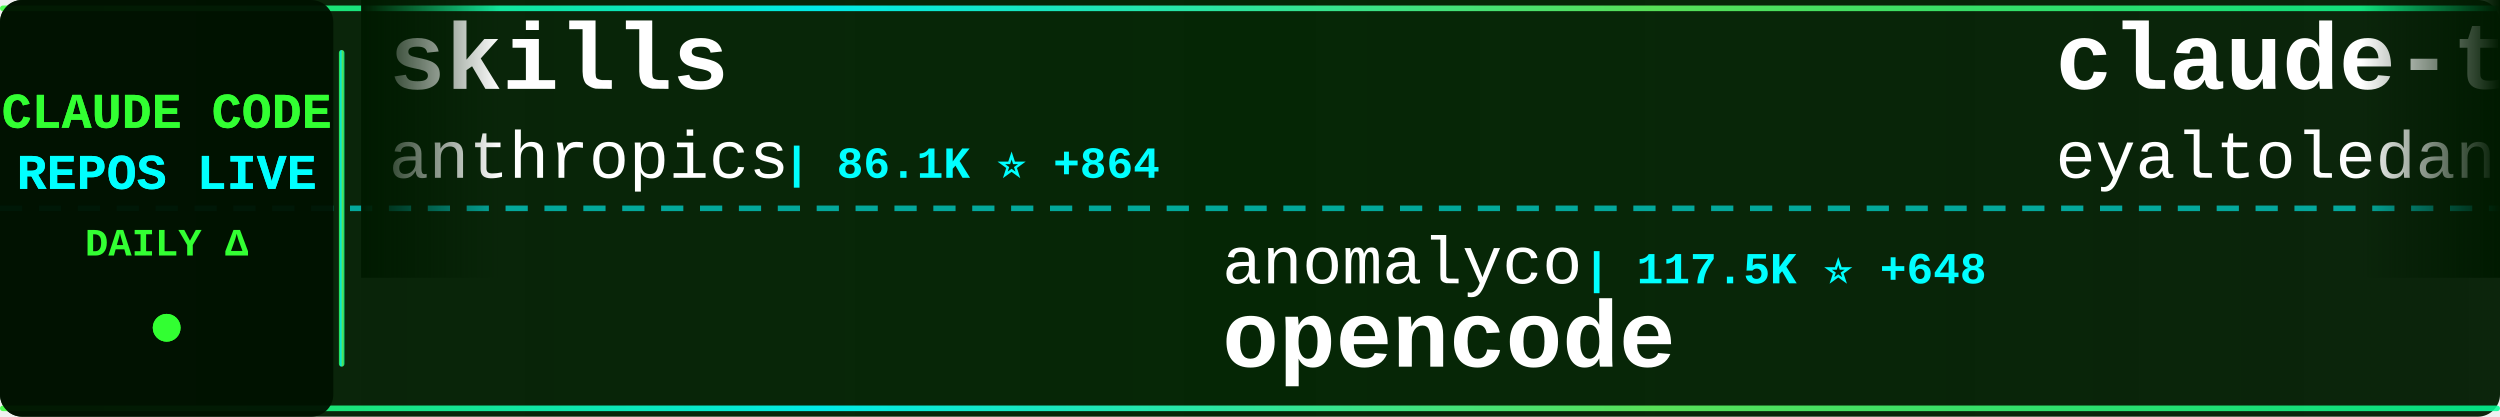
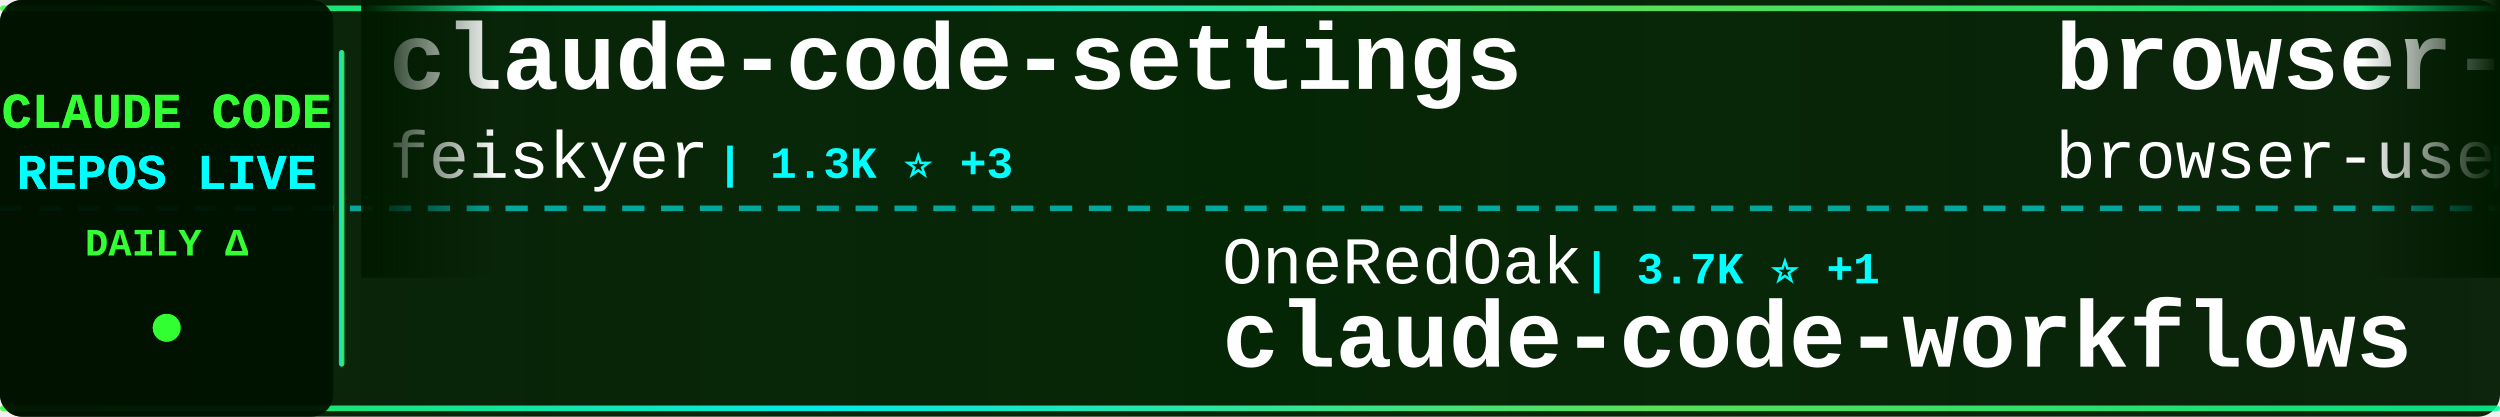
<svg xmlns="http://www.w3.org/2000/svg" width="900" height="150">
  <defs>
    <linearGradient id="tickerBg" x1="0%" y1="0%" x2="100%" y2="0%">
      <stop offset="0%" style="stop-color:#001a00;stop-opacity:0.95" />
      <stop offset="50%" style="stop-color:#002200;stop-opacity:0.98" />
      <stop offset="100%" style="stop-color:#001a00;stop-opacity:0.95" />
    </linearGradient>
    <linearGradient id="borderGrad" x1="0%" y1="0%" x2="100%" y2="0%">
      <stop offset="0%" style="stop-color:#33ff33;stop-opacity:0.85">
        <animate attributeName="stop-opacity" values="0.85;1;0.85" dur="2s" repeatCount="indefinite" />
      </stop>
      <stop offset="33%" style="stop-color:#00ffff;stop-opacity:0.9">
        <animate attributeName="stop-opacity" values="0.9;1;0.9" dur="2.2s" repeatCount="indefinite" />
      </stop>
      <stop offset="66%" style="stop-color:#66ff66;stop-opacity:0.85">
        <animate attributeName="stop-opacity" values="0.85;1;0.85" dur="1.8s" repeatCount="indefinite" />
      </stop>
      <stop offset="100%" style="stop-color:#00ff99;stop-opacity:0.85">
        <animate attributeName="stop-opacity" values="0.85;1;0.85" dur="2s" repeatCount="indefinite" />
      </stop>
    </linearGradient>
    <filter id="textGlow">
      <feGaussianBlur stdDeviation="0.1" result="coloredBlur" />
      <feMerge>
        <feMergeNode in="coloredBlur" />
        <feMergeNode in="SourceGraphic" />
      </feMerge>
    </filter>
    <filter id="metricGlow">
      <feGaussianBlur stdDeviation="0.2" result="coloredBlur" />
      <feMerge>
        <feMergeNode in="coloredBlur" />
        <feMergeNode in="SourceGraphic" />
      </feMerge>
    </filter>
    <linearGradient id="leftFade" x1="0%" y1="0%" x2="100%" y2="0%">
      <stop offset="0%" style="stop-color:#001a00;stop-opacity:1" />
      <stop offset="100%" style="stop-color:#001a00;stop-opacity:0" />
    </linearGradient>
    <linearGradient id="rightFade" x1="0%" y1="0%" x2="100%" y2="0%">
      <stop offset="0%" style="stop-color:#001a00;stop-opacity:0" />
      <stop offset="100%" style="stop-color:#001a00;stop-opacity:1" />
    </linearGradient>
  </defs>
  <rect width="900" height="150" fill="url(#tickerBg)" rx="8" />
  <rect x="0" y="2" width="900" height="2" fill="url(#borderGrad)" rx="1" />
  <rect x="0" y="146" width="900" height="2" fill="url(#borderGrad)" rx="1" />
  <line x1="0" y1="75" x2="900" y2="75" stroke="#00ffff" stroke-width="2" stroke-dasharray="8 6" opacity="0.6" />
  <rect x="0" y="0" width="120" height="150" fill="#001100" opacity="0.95" rx="8" />
  <text x="60" y="46" font-family="'Courier New', monospace" font-size="18" font-weight="bold" fill="#33ff33" text-anchor="middle" filter="url(#textGlow)">
    CLAUDE CODE
  </text>
  <text x="60" y="68" font-family="'Courier New', monospace" font-size="18" font-weight="bold" fill="#00ffff" text-anchor="middle" filter="url(#textGlow)">
    REPOS LIVE
  </text>
  <text x="60" y="92" font-family="'Courier New', monospace" font-size="14" font-weight="bold" fill="#33ff33" text-anchor="middle">
    DAILY Δ
  </text>
  <circle cx="60" cy="118" r="5" fill="#33ff33" filter="url(#metricGlow)">
    <animate attributeName="r" values="4;6;4" dur="1.5s" repeatCount="indefinite" />
    <animate attributeName="opacity" values="0.6;1;0.6" dur="1.5s" repeatCount="indefinite" />
  </circle>
  <rect x="122" y="18" width="2" height="114" fill="url(#borderGrad)" rx="1" />
  <clipPath id="tickerClip">
    <rect x="130" y="0" width="770" height="150" />
  </clipPath>
  <g clip-path="url(#tickerClip)">
    <g id="tickerItems">
      <animateTransform attributeName="transform" attributeType="XML" type="translate" from="0 0" to="-3000 0" dur="54s" repeatCount="indefinite" />
      <g transform="translate(0, 0)">
-         <text x="140" y="32" font-family="'Courier New', monospace" font-size="34" font-weight="bold" fill="#ffffff">skills</text>
-         <text x="140" y="64" font-family="'Courier New', monospace" font-size="24" font-weight="normal" fill="#ffffff" opacity="1.0">anthropics</text>
-         <text x="282" y="64" font-family="'Courier New', monospace" font-size="16" font-weight="bold" fill="#00ffff"> | 86.1K ⭐ +864</text>
+         <text x="140" y="32" font-family="'Courier New', monospace" font-size="34" font-weight="bold" fill="#ffffff">claude-code-settings</text>
+         <text x="140" y="64" font-family="'Courier New', monospace" font-size="24" font-weight="normal" fill="#ffffff" opacity="1.0">feiskyer</text>
+         <text x="258" y="64" font-family="'Courier New', monospace" font-size="16" font-weight="bold" fill="#00ffff"> | 1.3K ⭐ +3</text>
      </g>
      <g transform="translate(300, 0)">
-         <text x="140" y="102" font-family="'Courier New', monospace" font-size="24" font-weight="normal" fill="#ffffff" opacity="1.0">anomalyco</text>
-         <text x="270" y="102" font-family="'Courier New', monospace" font-size="16" font-weight="bold" fill="#00ffff"> | 117.5K ⭐ +648</text>
-         <text x="140" y="132" font-family="'Courier New', monospace" font-size="34" font-weight="bold" fill="#ffffff">opencode</text>
+         <text x="140" y="102" font-family="'Courier New', monospace" font-size="24" font-weight="normal" fill="#ffffff" opacity="1.0">OneRedOak</text>
+         <text x="270" y="102" font-family="'Courier New', monospace" font-size="16" font-weight="bold" fill="#00ffff"> | 3.7K ⭐ +1</text>
+         <text x="140" y="132" font-family="'Courier New', monospace" font-size="34" font-weight="bold" fill="#ffffff">claude-code-workflows</text>
      </g>
      <g transform="translate(600, 0)">
-         <text x="140" y="32" font-family="'Courier New', monospace" font-size="34" font-weight="bold" fill="#ffffff">claude-task-master</text>
-         <text x="140" y="64" font-family="'Courier New', monospace" font-size="24" font-weight="normal" fill="#ffffff" opacity="1.0">eyaltoledano</text>
-         <text x="306" y="64" font-family="'Courier New', monospace" font-size="16" font-weight="bold" fill="#00ffff"> | 25.8K ⭐ +16</text>
+         <text x="140" y="32" font-family="'Courier New', monospace" font-size="34" font-weight="bold" fill="#ffffff">browser-use</text>
+         <text x="140" y="64" font-family="'Courier New', monospace" font-size="24" font-weight="normal" fill="#ffffff" opacity="1.0">browser-use</text>
+         <text x="294" y="64" font-family="'Courier New', monospace" font-size="16" font-weight="bold" fill="#00ffff"> | 79.8K ⭐ +82</text>
      </g>
      <g transform="translate(900, 0)">
-         <text x="140" y="102" font-family="'Courier New', monospace" font-size="24" font-weight="normal" fill="#ffffff" opacity="1.0">carlvellotti</text>
-         <text x="306" y="102" font-family="'Courier New', monospace" font-size="16" font-weight="bold" fill="#00ffff"> | 1.6K ⭐ +11</text>
-         <text x="140" y="132" font-family="'Courier New', monospace" font-size="34" font-weight="bold" fill="#ffffff">claude-code-pm-course</text>
+         <text x="140" y="102" font-family="'Courier New', monospace" font-size="24" font-weight="normal" fill="#ffffff" opacity="1.0">eyaltoledano</text>
+         <text x="306" y="102" font-family="'Courier New', monospace" font-size="16" font-weight="bold" fill="#00ffff"> | 25.8K ⭐ +16</text>
+         <text x="140" y="132" font-family="'Courier New', monospace" font-size="34" font-weight="bold" fill="#ffffff">claude-task-master</text>
      </g>
      <g transform="translate(1200, 0)">
-         <text x="140" y="32" font-family="'Courier New', monospace" font-size="34" font-weight="bold" fill="#ffffff">context7</text>
-         <text x="140" y="64" font-family="'Courier New', monospace" font-size="24" font-weight="normal" fill="#ffffff" opacity="1.0">upstash</text>
-         <text x="246" y="64" font-family="'Courier New', monospace" font-size="16" font-weight="bold" fill="#00ffff"> | 48.0K ⭐ +111</text>
+         <text x="140" y="32" font-family="'Courier New', monospace" font-size="34" font-weight="bold" fill="#ffffff">claude-code</text>
+         <text x="140" y="64" font-family="'Courier New', monospace" font-size="24" font-weight="normal" fill="#ffffff" opacity="1.0">anthropics</text>
+         <text x="282" y="64" font-family="'Courier New', monospace" font-size="16" font-weight="bold" fill="#00ffff"> | 74.9K ⭐ +336</text>
      </g>
      <g transform="translate(1500, 0)">
-         <text x="140" y="102" font-family="'Courier New', monospace" font-size="24" font-weight="normal" fill="#ffffff" opacity="1.0">steipete</text>
-         <text x="258" y="102" font-family="'Courier New', monospace" font-size="16" font-weight="bold" fill="#00ffff"> | 1.2K ⭐ +5</text>
-         <text x="140" y="132" font-family="'Courier New', monospace" font-size="34" font-weight="bold" fill="#ffffff">claude-code-mcp</text>
+         <text x="140" y="102" font-family="'Courier New', monospace" font-size="24" font-weight="normal" fill="#ffffff" opacity="1.0">shanraisshan</text>
+         <text x="306" y="102" font-family="'Courier New', monospace" font-size="16" font-weight="bold" fill="#00ffff"> | 12.2K ⭐ +446</text>
+         <text x="140" y="132" font-family="'Courier New', monospace" font-size="34" font-weight="bold" fill="#ffffff">claude-code-best-practic...</text>
      </g>
      <g transform="translate(1800, 0)">
-         <text x="140" y="32" font-family="'Courier New', monospace" font-size="34" font-weight="bold" fill="#ffffff">agents</text>
-         <text x="140" y="64" font-family="'Courier New', monospace" font-size="24" font-weight="normal" fill="#ffffff" opacity="1.0">wshobson</text>
-         <text x="258" y="64" font-family="'Courier New', monospace" font-size="16" font-weight="bold" fill="#00ffff"> | 30.4K ⭐ +94</text>
+         <text x="140" y="32" font-family="'Courier New', monospace" font-size="34" font-weight="bold" fill="#ffffff">claude-code-infrastructu...</text>
+         <text x="140" y="64" font-family="'Courier New', monospace" font-size="24" font-weight="normal" fill="#ffffff" opacity="1.0">diet103</text>
+         <text x="246" y="64" font-family="'Courier New', monospace" font-size="16" font-weight="bold" fill="#00ffff"> | 9.2K ⭐ +14</text>
      </g>
      <g transform="translate(2100, 0)">
        <text x="140" y="102" font-family="'Courier New', monospace" font-size="24" font-weight="normal" fill="#ffffff" opacity="1.0">alirezarezvani</text>
-         <text x="330" y="102" font-family="'Courier New', monospace" font-size="16" font-weight="bold" fill="#00ffff"> | 576 ⭐ +3</text>
-         <text x="140" y="132" font-family="'Courier New', monospace" font-size="34" font-weight="bold" fill="#ffffff">claude-code-tresor</text>
+         <text x="330" y="102" font-family="'Courier New', monospace" font-size="16" font-weight="bold" fill="#00ffff"> | 2.6K ⭐ +68</text>
+         <text x="140" y="132" font-family="'Courier New', monospace" font-size="34" font-weight="bold" fill="#ffffff">claude-skills</text>
      </g>
      <g transform="translate(2400, 0)">
-         <text x="140" y="32" font-family="'Courier New', monospace" font-size="34" font-weight="bold" fill="#ffffff">get-shit-done</text>
-         <text x="140" y="64" font-family="'Courier New', monospace" font-size="24" font-weight="normal" fill="#ffffff" opacity="1.0">gsd-build</text>
-         <text x="270" y="64" font-family="'Courier New', monospace" font-size="16" font-weight="bold" fill="#00ffff"> | 25.4K ⭐ +399</text>
+         <text x="140" y="32" font-family="'Courier New', monospace" font-size="34" font-weight="bold" fill="#ffffff">claude-code-proxy</text>
+         <text x="140" y="64" font-family="'Courier New', monospace" font-size="24" font-weight="normal" fill="#ffffff" opacity="1.0">fuergaosi233</text>
+         <text x="306" y="64" font-family="'Courier New', monospace" font-size="16" font-weight="bold" fill="#00ffff"> | 2.1K ⭐ +3</text>
      </g>
      <g transform="translate(2700, 0)">
-         <text x="140" y="102" font-family="'Courier New', monospace" font-size="24" font-weight="normal" fill="#ffffff" opacity="1.0">snarktank</text>
-         <text x="270" y="102" font-family="'Courier New', monospace" font-size="16" font-weight="bold" fill="#00ffff"> | 12.3K ⭐ +89</text>
-         <text x="140" y="132" font-family="'Courier New', monospace" font-size="34" font-weight="bold" fill="#ffffff">ralph</text>
+         <text x="140" y="102" font-family="'Courier New', monospace" font-size="24" font-weight="normal" fill="#ffffff" opacity="1.0">nishimoto265</text>
+         <text x="306" y="102" font-family="'Courier New', monospace" font-size="16" font-weight="bold" fill="#00ffff"> | 493 ⭐</text>
+         <text x="140" y="132" font-family="'Courier New', monospace" font-size="34" font-weight="bold" fill="#ffffff">Claude-Code-Communicatio...</text>
      </g>
      <g transform="translate(3000, 0)">
-         <text x="140" y="32" font-family="'Courier New', monospace" font-size="34" font-weight="bold" fill="#ffffff">skills</text>
-         <text x="140" y="64" font-family="'Courier New', monospace" font-size="24" font-weight="normal" fill="#ffffff" opacity="1.0">anthropics</text>
-         <text x="282" y="64" font-family="'Courier New', monospace" font-size="16" font-weight="bold" fill="#00ffff"> | 86.1K ⭐ +864</text>
+         <text x="140" y="32" font-family="'Courier New', monospace" font-size="34" font-weight="bold" fill="#ffffff">claude-code-settings</text>
+         <text x="140" y="64" font-family="'Courier New', monospace" font-size="24" font-weight="normal" fill="#ffffff" opacity="1.0">feiskyer</text>
+         <text x="258" y="64" font-family="'Courier New', monospace" font-size="16" font-weight="bold" fill="#00ffff"> | 1.3K ⭐ +3</text>
      </g>
      <g transform="translate(3300, 0)">
-         <text x="140" y="102" font-family="'Courier New', monospace" font-size="24" font-weight="normal" fill="#ffffff" opacity="1.0">anomalyco</text>
-         <text x="270" y="102" font-family="'Courier New', monospace" font-size="16" font-weight="bold" fill="#00ffff"> | 117.5K ⭐ +648</text>
-         <text x="140" y="132" font-family="'Courier New', monospace" font-size="34" font-weight="bold" fill="#ffffff">opencode</text>
+         <text x="140" y="102" font-family="'Courier New', monospace" font-size="24" font-weight="normal" fill="#ffffff" opacity="1.0">OneRedOak</text>
+         <text x="270" y="102" font-family="'Courier New', monospace" font-size="16" font-weight="bold" fill="#00ffff"> | 3.7K ⭐ +1</text>
+         <text x="140" y="132" font-family="'Courier New', monospace" font-size="34" font-weight="bold" fill="#ffffff">claude-code-workflows</text>
      </g>
      <g transform="translate(3600, 0)">
-         <text x="140" y="32" font-family="'Courier New', monospace" font-size="34" font-weight="bold" fill="#ffffff">claude-task-master</text>
-         <text x="140" y="64" font-family="'Courier New', monospace" font-size="24" font-weight="normal" fill="#ffffff" opacity="1.0">eyaltoledano</text>
-         <text x="306" y="64" font-family="'Courier New', monospace" font-size="16" font-weight="bold" fill="#00ffff"> | 25.8K ⭐ +16</text>
+         <text x="140" y="32" font-family="'Courier New', monospace" font-size="34" font-weight="bold" fill="#ffffff">browser-use</text>
+         <text x="140" y="64" font-family="'Courier New', monospace" font-size="24" font-weight="normal" fill="#ffffff" opacity="1.0">browser-use</text>
+         <text x="294" y="64" font-family="'Courier New', monospace" font-size="16" font-weight="bold" fill="#00ffff"> | 79.8K ⭐ +82</text>
      </g>
      <g transform="translate(3900, 0)">
-         <text x="140" y="102" font-family="'Courier New', monospace" font-size="24" font-weight="normal" fill="#ffffff" opacity="1.0">carlvellotti</text>
-         <text x="306" y="102" font-family="'Courier New', monospace" font-size="16" font-weight="bold" fill="#00ffff"> | 1.6K ⭐ +11</text>
-         <text x="140" y="132" font-family="'Courier New', monospace" font-size="34" font-weight="bold" fill="#ffffff">claude-code-pm-course</text>
+         <text x="140" y="102" font-family="'Courier New', monospace" font-size="24" font-weight="normal" fill="#ffffff" opacity="1.0">eyaltoledano</text>
+         <text x="306" y="102" font-family="'Courier New', monospace" font-size="16" font-weight="bold" fill="#00ffff"> | 25.8K ⭐ +16</text>
+         <text x="140" y="132" font-family="'Courier New', monospace" font-size="34" font-weight="bold" fill="#ffffff">claude-task-master</text>
      </g>
    </g>
  </g>
  <rect x="130" y="0" width="50" height="100" fill="url(#leftFade)" />
  <rect x="850" y="0" width="50" height="100" fill="url(#rightFade)" />
</svg>
